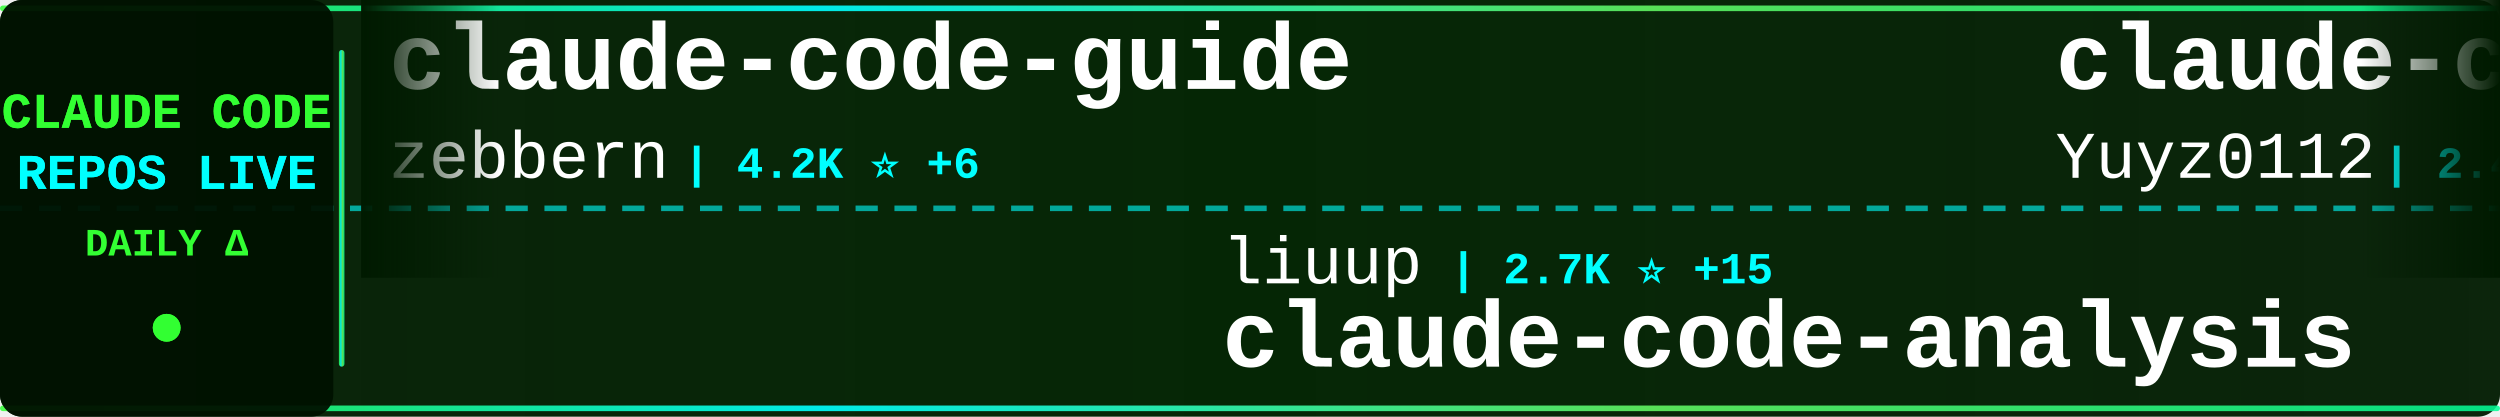
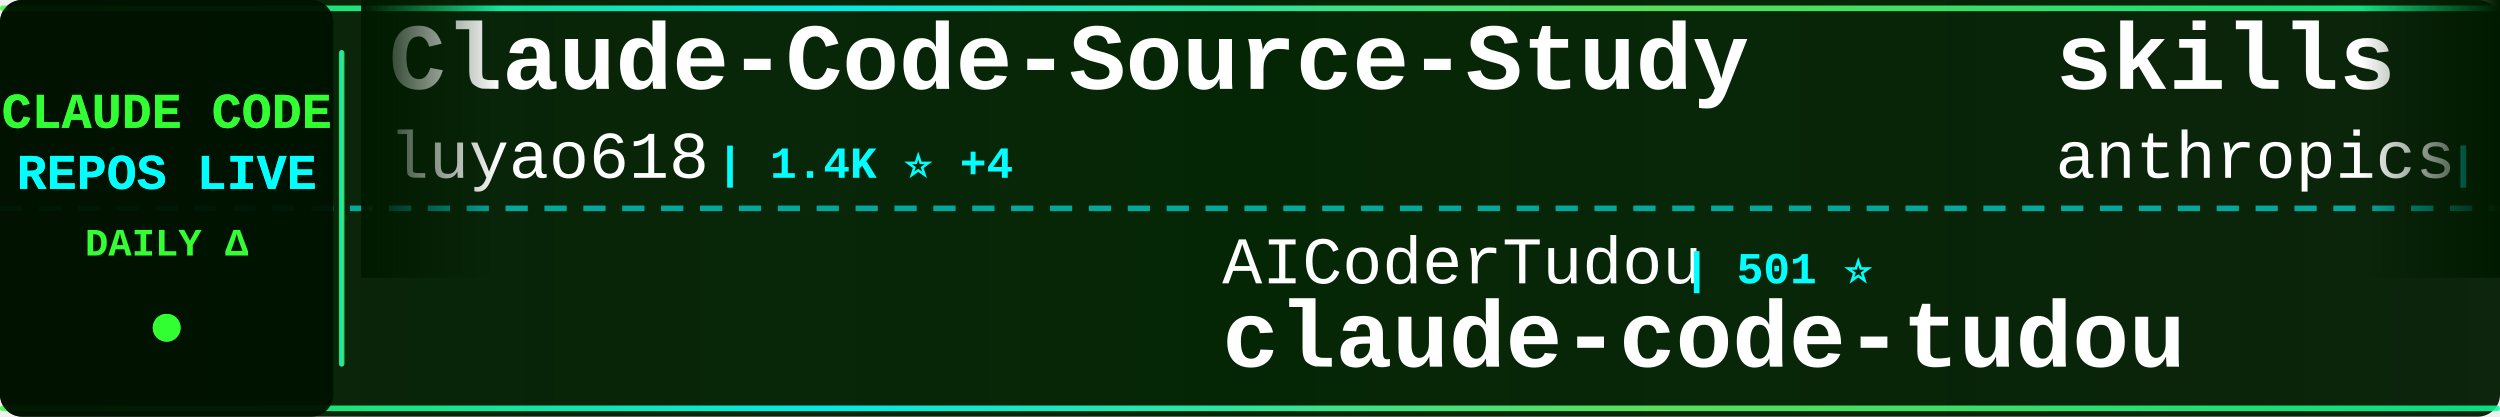
<svg xmlns="http://www.w3.org/2000/svg" width="900" height="150">
  <defs>
    <linearGradient id="tickerBg" x1="0%" y1="0%" x2="100%" y2="0%">
      <stop offset="0%" style="stop-color:#001a00;stop-opacity:0.95" />
      <stop offset="50%" style="stop-color:#002200;stop-opacity:0.98" />
      <stop offset="100%" style="stop-color:#001a00;stop-opacity:0.95" />
    </linearGradient>
    <linearGradient id="borderGrad" x1="0%" y1="0%" x2="100%" y2="0%">
      <stop offset="0%" style="stop-color:#33ff33;stop-opacity:0.85">
        <animate attributeName="stop-opacity" values="0.85;1;0.85" dur="2s" repeatCount="indefinite" />
      </stop>
      <stop offset="33%" style="stop-color:#00ffff;stop-opacity:0.9">
        <animate attributeName="stop-opacity" values="0.9;1;0.9" dur="2.2s" repeatCount="indefinite" />
      </stop>
      <stop offset="66%" style="stop-color:#66ff66;stop-opacity:0.85">
        <animate attributeName="stop-opacity" values="0.85;1;0.85" dur="1.8s" repeatCount="indefinite" />
      </stop>
      <stop offset="100%" style="stop-color:#00ff99;stop-opacity:0.85">
        <animate attributeName="stop-opacity" values="0.85;1;0.85" dur="2s" repeatCount="indefinite" />
      </stop>
    </linearGradient>
    <filter id="textGlow">
      <feGaussianBlur stdDeviation="0.1" result="coloredBlur" />
      <feMerge>
        <feMergeNode in="coloredBlur" />
        <feMergeNode in="SourceGraphic" />
      </feMerge>
    </filter>
    <filter id="metricGlow">
      <feGaussianBlur stdDeviation="0.2" result="coloredBlur" />
      <feMerge>
        <feMergeNode in="coloredBlur" />
        <feMergeNode in="SourceGraphic" />
      </feMerge>
    </filter>
    <linearGradient id="leftFade" x1="0%" y1="0%" x2="100%" y2="0%">
      <stop offset="0%" style="stop-color:#001a00;stop-opacity:1" />
      <stop offset="100%" style="stop-color:#001a00;stop-opacity:0" />
    </linearGradient>
    <linearGradient id="rightFade" x1="0%" y1="0%" x2="100%" y2="0%">
      <stop offset="0%" style="stop-color:#001a00;stop-opacity:0" />
      <stop offset="100%" style="stop-color:#001a00;stop-opacity:1" />
    </linearGradient>
  </defs>
  <rect width="900" height="150" fill="url(#tickerBg)" rx="8" />
  <rect x="0" y="2" width="900" height="2" fill="url(#borderGrad)" rx="1" />
  <rect x="0" y="146" width="900" height="2" fill="url(#borderGrad)" rx="1" />
  <line x1="0" y1="75" x2="900" y2="75" stroke="#00ffff" stroke-width="2" stroke-dasharray="8 6" opacity="0.6" />
  <rect x="0" y="0" width="120" height="150" fill="#001100" opacity="0.95" rx="8" />
  <text x="60" y="46" font-family="'Courier New', monospace" font-size="18" font-weight="bold" fill="#33ff33" text-anchor="middle" filter="url(#textGlow)">
    CLAUDE CODE
  </text>
  <text x="60" y="68" font-family="'Courier New', monospace" font-size="18" font-weight="bold" fill="#00ffff" text-anchor="middle" filter="url(#textGlow)">
    REPOS LIVE
  </text>
  <text x="60" y="92" font-family="'Courier New', monospace" font-size="14" font-weight="bold" fill="#33ff33" text-anchor="middle">
    DAILY Δ
  </text>
  <circle cx="60" cy="118" r="5" fill="#33ff33" filter="url(#metricGlow)">
    <animate attributeName="r" values="4;6;4" dur="1.5s" repeatCount="indefinite" />
    <animate attributeName="opacity" values="0.6;1;0.6" dur="1.5s" repeatCount="indefinite" />
  </circle>
  <rect x="122" y="18" width="2" height="114" fill="url(#borderGrad)" rx="1" />
  <clipPath id="tickerClip">
    <rect x="130" y="0" width="770" height="150" />
  </clipPath>
  <g clip-path="url(#tickerClip)">
    <g id="tickerItems">
      <animateTransform attributeName="transform" attributeType="XML" type="translate" from="0 0" to="-3000 0" dur="54s" repeatCount="indefinite" />
      <g transform="translate(0, 0)">
-         <text x="140" y="32" font-family="'Courier New', monospace" font-size="34" font-weight="bold" fill="#ffffff">claude-code-guide</text>
-         <text x="140" y="64" font-family="'Courier New', monospace" font-size="24" font-weight="normal" fill="#ffffff" opacity="1.0">zebbern</text>
-         <text x="246" y="64" font-family="'Courier New', monospace" font-size="16" font-weight="bold" fill="#00ffff"> | 4.2K ⭐ +6</text>
+         <text x="140" y="32" font-family="'Courier New', monospace" font-size="34" font-weight="bold" fill="#ffffff">Claude-Code-Source-Study</text>
+         <text x="140" y="64" font-family="'Courier New', monospace" font-size="24" font-weight="normal" fill="#ffffff" opacity="1.0">luyao618</text>
+         <text x="258" y="64" font-family="'Courier New', monospace" font-size="16" font-weight="bold" fill="#00ffff"> | 1.4K ⭐ +4</text>
      </g>
      <g transform="translate(300, 0)">
-         <text x="140" y="102" font-family="'Courier New', monospace" font-size="24" font-weight="normal" fill="#ffffff" opacity="1.0">liuup</text>
-         <text x="222" y="102" font-family="'Courier New', monospace" font-size="16" font-weight="bold" fill="#00ffff"> | 2.7K ⭐ +15</text>
-         <text x="140" y="132" font-family="'Courier New', monospace" font-size="34" font-weight="bold" fill="#ffffff">claude-code-analysis</text>
+         <text x="140" y="102" font-family="'Courier New', monospace" font-size="24" font-weight="normal" fill="#ffffff" opacity="1.0">AICoderTudou</text>
+         <text x="306" y="102" font-family="'Courier New', monospace" font-size="16" font-weight="bold" fill="#00ffff"> | 501 ⭐</text>
+         <text x="140" y="132" font-family="'Courier New', monospace" font-size="34" font-weight="bold" fill="#ffffff">claude-code-tudou</text>
      </g>
      <g transform="translate(600, 0)">
-         <text x="140" y="32" font-family="'Courier New', monospace" font-size="34" font-weight="bold" fill="#ffffff">claude-code-reverse</text>
-         <text x="140" y="64" font-family="'Courier New', monospace" font-size="24" font-weight="normal" fill="#ffffff" opacity="1.0">Yuyz0112</text>
-         <text x="258" y="64" font-family="'Courier New', monospace" font-size="16" font-weight="bold" fill="#00ffff"> | 2.4K ⭐</text>
+         <text x="140" y="32" font-family="'Courier New', monospace" font-size="34" font-weight="bold" fill="#ffffff">skills</text>
+         <text x="140" y="64" font-family="'Courier New', monospace" font-size="24" font-weight="normal" fill="#ffffff" opacity="1.0">anthropics</text>
+         <text x="282" y="64" font-family="'Courier New', monospace" font-size="16" font-weight="bold" fill="#00ffff"> | 140.3K ⭐ +502</text>
      </g>
      <g transform="translate(900, 0)">
-         <text x="140" y="102" font-family="'Courier New', monospace" font-size="24" font-weight="normal" fill="#ffffff" opacity="1.0">Windy3f3f3f3f</text>
-         <text x="318" y="102" font-family="'Courier New', monospace" font-size="16" font-weight="bold" fill="#00ffff"> | 2.4K ⭐ +11</text>
-         <text x="140" y="132" font-family="'Courier New', monospace" font-size="34" font-weight="bold" fill="#ffffff">how-claude-code-works</text>
+         <text x="140" y="102" font-family="'Courier New', monospace" font-size="24" font-weight="normal" fill="#ffffff" opacity="1.0">alejandrobalderas</text>
+         <text x="366" y="102" font-family="'Courier New', monospace" font-size="16" font-weight="bold" fill="#00ffff"> | 2.1K ⭐ +10</text>
+         <text x="140" y="132" font-family="'Courier New', monospace" font-size="34" font-weight="bold" fill="#ffffff">claude-code-from-source</text>
      </g>
      <g transform="translate(1200, 0)">
-         <text x="140" y="32" font-family="'Courier New', monospace" font-size="34" font-weight="bold" fill="#ffffff">Claude-Code</text>
-         <text x="140" y="64" font-family="'Courier New', monospace" font-size="24" font-weight="normal" fill="#ffffff" opacity="1.0">pengchengneo</text>
-         <text x="306" y="64" font-family="'Courier New', monospace" font-size="16" font-weight="bold" fill="#00ffff"> | 1.4K ⭐ +4</text>
+         <text x="140" y="32" font-family="'Courier New', monospace" font-size="34" font-weight="bold" fill="#ffffff">oh-my-claudecode</text>
+         <text x="140" y="64" font-family="'Courier New', monospace" font-size="24" font-weight="normal" fill="#ffffff" opacity="1.0">Yeachan-Heo</text>
+         <text x="294" y="64" font-family="'Courier New', monospace" font-size="16" font-weight="bold" fill="#00ffff"> | 34.8K ⭐ +91</text>
      </g>
      <g transform="translate(1500, 0)">
-         <text x="140" y="102" font-family="'Courier New', monospace" font-size="24" font-weight="normal" fill="#ffffff" opacity="1.0">jeremylongshore</text>
-         <text x="342" y="102" font-family="'Courier New', monospace" font-size="16" font-weight="bold" fill="#00ffff"> | 2.2K ⭐ +5</text>
-         <text x="140" y="132" font-family="'Courier New', monospace" font-size="34" font-weight="bold" fill="#ffffff">claude-code-plugins-plus...</text>
+         <text x="140" y="102" font-family="'Courier New', monospace" font-size="24" font-weight="normal" fill="#ffffff" opacity="1.0">Yuyz0112</text>
+         <text x="258" y="102" font-family="'Courier New', monospace" font-size="16" font-weight="bold" fill="#00ffff"> | 2.4K ⭐</text>
+         <text x="140" y="132" font-family="'Courier New', monospace" font-size="34" font-weight="bold" fill="#ffffff">claude-code-reverse</text>
      </g>
      <g transform="translate(1800, 0)">
-         <text x="140" y="32" font-family="'Courier New', monospace" font-size="34" font-weight="bold" fill="#ffffff">claude-code-source</text>
-         <text x="140" y="64" font-family="'Courier New', monospace" font-size="24" font-weight="normal" fill="#ffffff" opacity="1.0">AprilNEA</text>
-         <text x="258" y="64" font-family="'Courier New', monospace" font-size="16" font-weight="bold" fill="#00ffff"> | 384 ⭐</text>
+         <text x="140" y="32" font-family="'Courier New', monospace" font-size="34" font-weight="bold" fill="#ffffff">claude-plugins-official</text>
+         <text x="140" y="64" font-family="'Courier New', monospace" font-size="24" font-weight="normal" fill="#ffffff" opacity="1.0">anthropics</text>
+         <text x="282" y="64" font-family="'Courier New', monospace" font-size="16" font-weight="bold" fill="#00ffff"> | 27.4K ⭐ +720</text>
      </g>
      <g transform="translate(2100, 0)">
-         <text x="140" y="102" font-family="'Courier New', monospace" font-size="24" font-weight="normal" fill="#ffffff" opacity="1.0">Yeachan-Heo</text>
-         <text x="294" y="102" font-family="'Courier New', monospace" font-size="16" font-weight="bold" fill="#00ffff"> | 34.8K ⭐ +78</text>
-         <text x="140" y="132" font-family="'Courier New', monospace" font-size="34" font-weight="bold" fill="#ffffff">oh-my-claudecode</text>
+         <text x="140" y="102" font-family="'Courier New', monospace" font-size="24" font-weight="normal" fill="#ffffff" opacity="1.0">Pimzino</text>
+         <text x="246" y="102" font-family="'Courier New', monospace" font-size="16" font-weight="bold" fill="#00ffff"> | 3.7K ⭐</text>
+         <text x="140" y="132" font-family="'Courier New', monospace" font-size="34" font-weight="bold" fill="#ffffff">claude-code-spec-workflo...</text>
      </g>
      <g transform="translate(2400, 0)">
-         <text x="140" y="32" font-family="'Courier New', monospace" font-size="34" font-weight="bold" fill="#ffffff">pi-vs-claude-code</text>
-         <text x="140" y="64" font-family="'Courier New', monospace" font-size="24" font-weight="normal" fill="#ffffff" opacity="1.0">disler</text>
-         <text x="234" y="64" font-family="'Courier New', monospace" font-size="16" font-weight="bold" fill="#00ffff"> | 1.2K ⭐ +13</text>
+         <text x="140" y="32" font-family="'Courier New', monospace" font-size="34" font-weight="bold" fill="#ffffff">claude-code-local</text>
+         <text x="140" y="64" font-family="'Courier New', monospace" font-size="24" font-weight="normal" fill="#ffffff" opacity="1.0">nicedreamzapp</text>
+         <text x="318" y="64" font-family="'Courier New', monospace" font-size="16" font-weight="bold" fill="#00ffff"> | 2.7K ⭐ +6</text>
      </g>
      <g transform="translate(2700, 0)">
-         <text x="140" y="102" font-family="'Courier New', monospace" font-size="24" font-weight="normal" fill="#ffffff" opacity="1.0">alejandrobalderas</text>
-         <text x="366" y="102" font-family="'Courier New', monospace" font-size="16" font-weight="bold" fill="#00ffff"> | 2.1K ⭐ +4</text>
-         <text x="140" y="132" font-family="'Courier New', monospace" font-size="34" font-weight="bold" fill="#ffffff">claude-code-from-source</text>
+         <text x="140" y="102" font-family="'Courier New', monospace" font-size="24" font-weight="normal" fill="#ffffff" opacity="1.0">affaan-m</text>
+         <text x="258" y="102" font-family="'Courier New', monospace" font-size="16" font-weight="bold" fill="#00ffff"> | 191.0K ⭐ +1.8K</text>
+         <text x="140" y="132" font-family="'Courier New', monospace" font-size="34" font-weight="bold" fill="#ffffff">ECC</text>
      </g>
      <g transform="translate(3000, 0)">
-         <text x="140" y="32" font-family="'Courier New', monospace" font-size="34" font-weight="bold" fill="#ffffff">claude-code-guide</text>
-         <text x="140" y="64" font-family="'Courier New', monospace" font-size="24" font-weight="normal" fill="#ffffff" opacity="1.0">zebbern</text>
-         <text x="246" y="64" font-family="'Courier New', monospace" font-size="16" font-weight="bold" fill="#00ffff"> | 4.2K ⭐ +6</text>
+         <text x="140" y="32" font-family="'Courier New', monospace" font-size="34" font-weight="bold" fill="#ffffff">Claude-Code-Source-Study</text>
+         <text x="140" y="64" font-family="'Courier New', monospace" font-size="24" font-weight="normal" fill="#ffffff" opacity="1.0">luyao618</text>
+         <text x="258" y="64" font-family="'Courier New', monospace" font-size="16" font-weight="bold" fill="#00ffff"> | 1.4K ⭐ +4</text>
      </g>
      <g transform="translate(3300, 0)">
-         <text x="140" y="102" font-family="'Courier New', monospace" font-size="24" font-weight="normal" fill="#ffffff" opacity="1.0">liuup</text>
-         <text x="222" y="102" font-family="'Courier New', monospace" font-size="16" font-weight="bold" fill="#00ffff"> | 2.7K ⭐ +15</text>
-         <text x="140" y="132" font-family="'Courier New', monospace" font-size="34" font-weight="bold" fill="#ffffff">claude-code-analysis</text>
+         <text x="140" y="102" font-family="'Courier New', monospace" font-size="24" font-weight="normal" fill="#ffffff" opacity="1.0">AICoderTudou</text>
+         <text x="306" y="102" font-family="'Courier New', monospace" font-size="16" font-weight="bold" fill="#00ffff"> | 501 ⭐</text>
+         <text x="140" y="132" font-family="'Courier New', monospace" font-size="34" font-weight="bold" fill="#ffffff">claude-code-tudou</text>
      </g>
      <g transform="translate(3600, 0)">
-         <text x="140" y="32" font-family="'Courier New', monospace" font-size="34" font-weight="bold" fill="#ffffff">claude-code-reverse</text>
-         <text x="140" y="64" font-family="'Courier New', monospace" font-size="24" font-weight="normal" fill="#ffffff" opacity="1.0">Yuyz0112</text>
-         <text x="258" y="64" font-family="'Courier New', monospace" font-size="16" font-weight="bold" fill="#00ffff"> | 2.4K ⭐</text>
+         <text x="140" y="32" font-family="'Courier New', monospace" font-size="34" font-weight="bold" fill="#ffffff">skills</text>
+         <text x="140" y="64" font-family="'Courier New', monospace" font-size="24" font-weight="normal" fill="#ffffff" opacity="1.0">anthropics</text>
+         <text x="282" y="64" font-family="'Courier New', monospace" font-size="16" font-weight="bold" fill="#00ffff"> | 140.3K ⭐ +502</text>
      </g>
      <g transform="translate(3900, 0)">
-         <text x="140" y="102" font-family="'Courier New', monospace" font-size="24" font-weight="normal" fill="#ffffff" opacity="1.0">Windy3f3f3f3f</text>
-         <text x="318" y="102" font-family="'Courier New', monospace" font-size="16" font-weight="bold" fill="#00ffff"> | 2.4K ⭐ +11</text>
-         <text x="140" y="132" font-family="'Courier New', monospace" font-size="34" font-weight="bold" fill="#ffffff">how-claude-code-works</text>
+         <text x="140" y="102" font-family="'Courier New', monospace" font-size="24" font-weight="normal" fill="#ffffff" opacity="1.0">alejandrobalderas</text>
+         <text x="366" y="102" font-family="'Courier New', monospace" font-size="16" font-weight="bold" fill="#00ffff"> | 2.1K ⭐ +10</text>
+         <text x="140" y="132" font-family="'Courier New', monospace" font-size="34" font-weight="bold" fill="#ffffff">claude-code-from-source</text>
      </g>
    </g>
  </g>
  <rect x="130" y="0" width="50" height="100" fill="url(#leftFade)" />
  <rect x="850" y="0" width="50" height="100" fill="url(#rightFade)" />
</svg>
